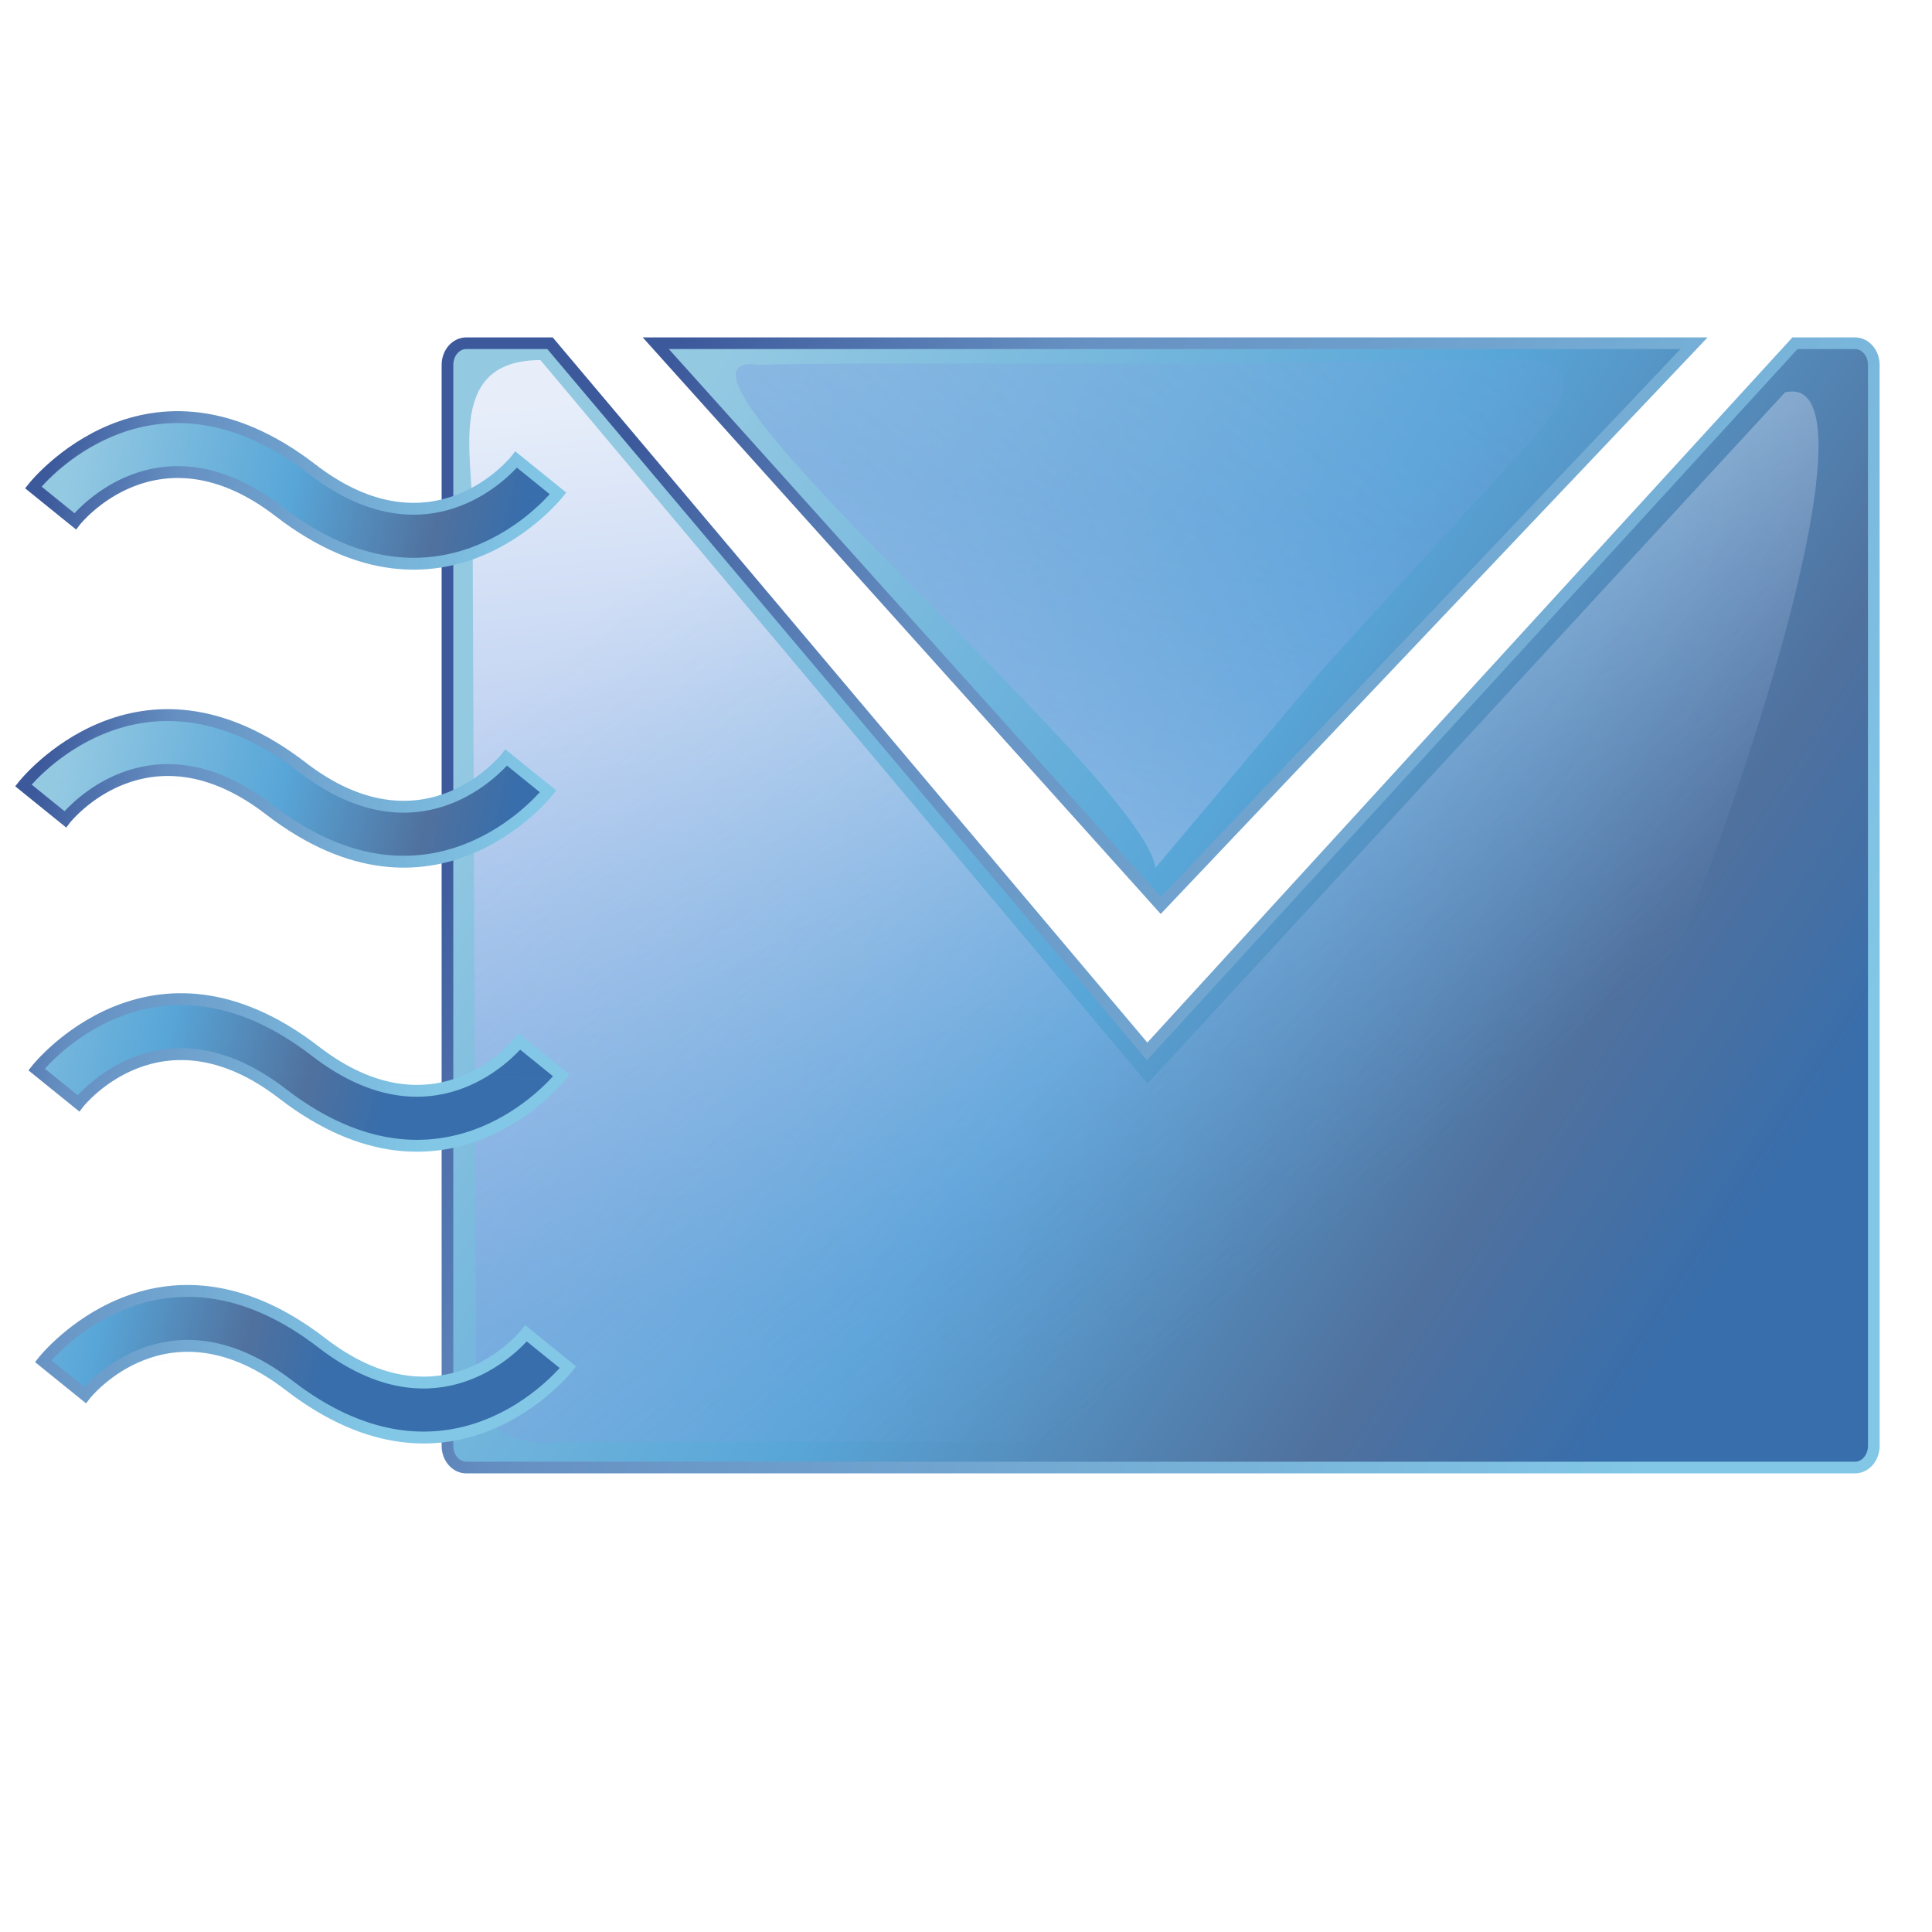
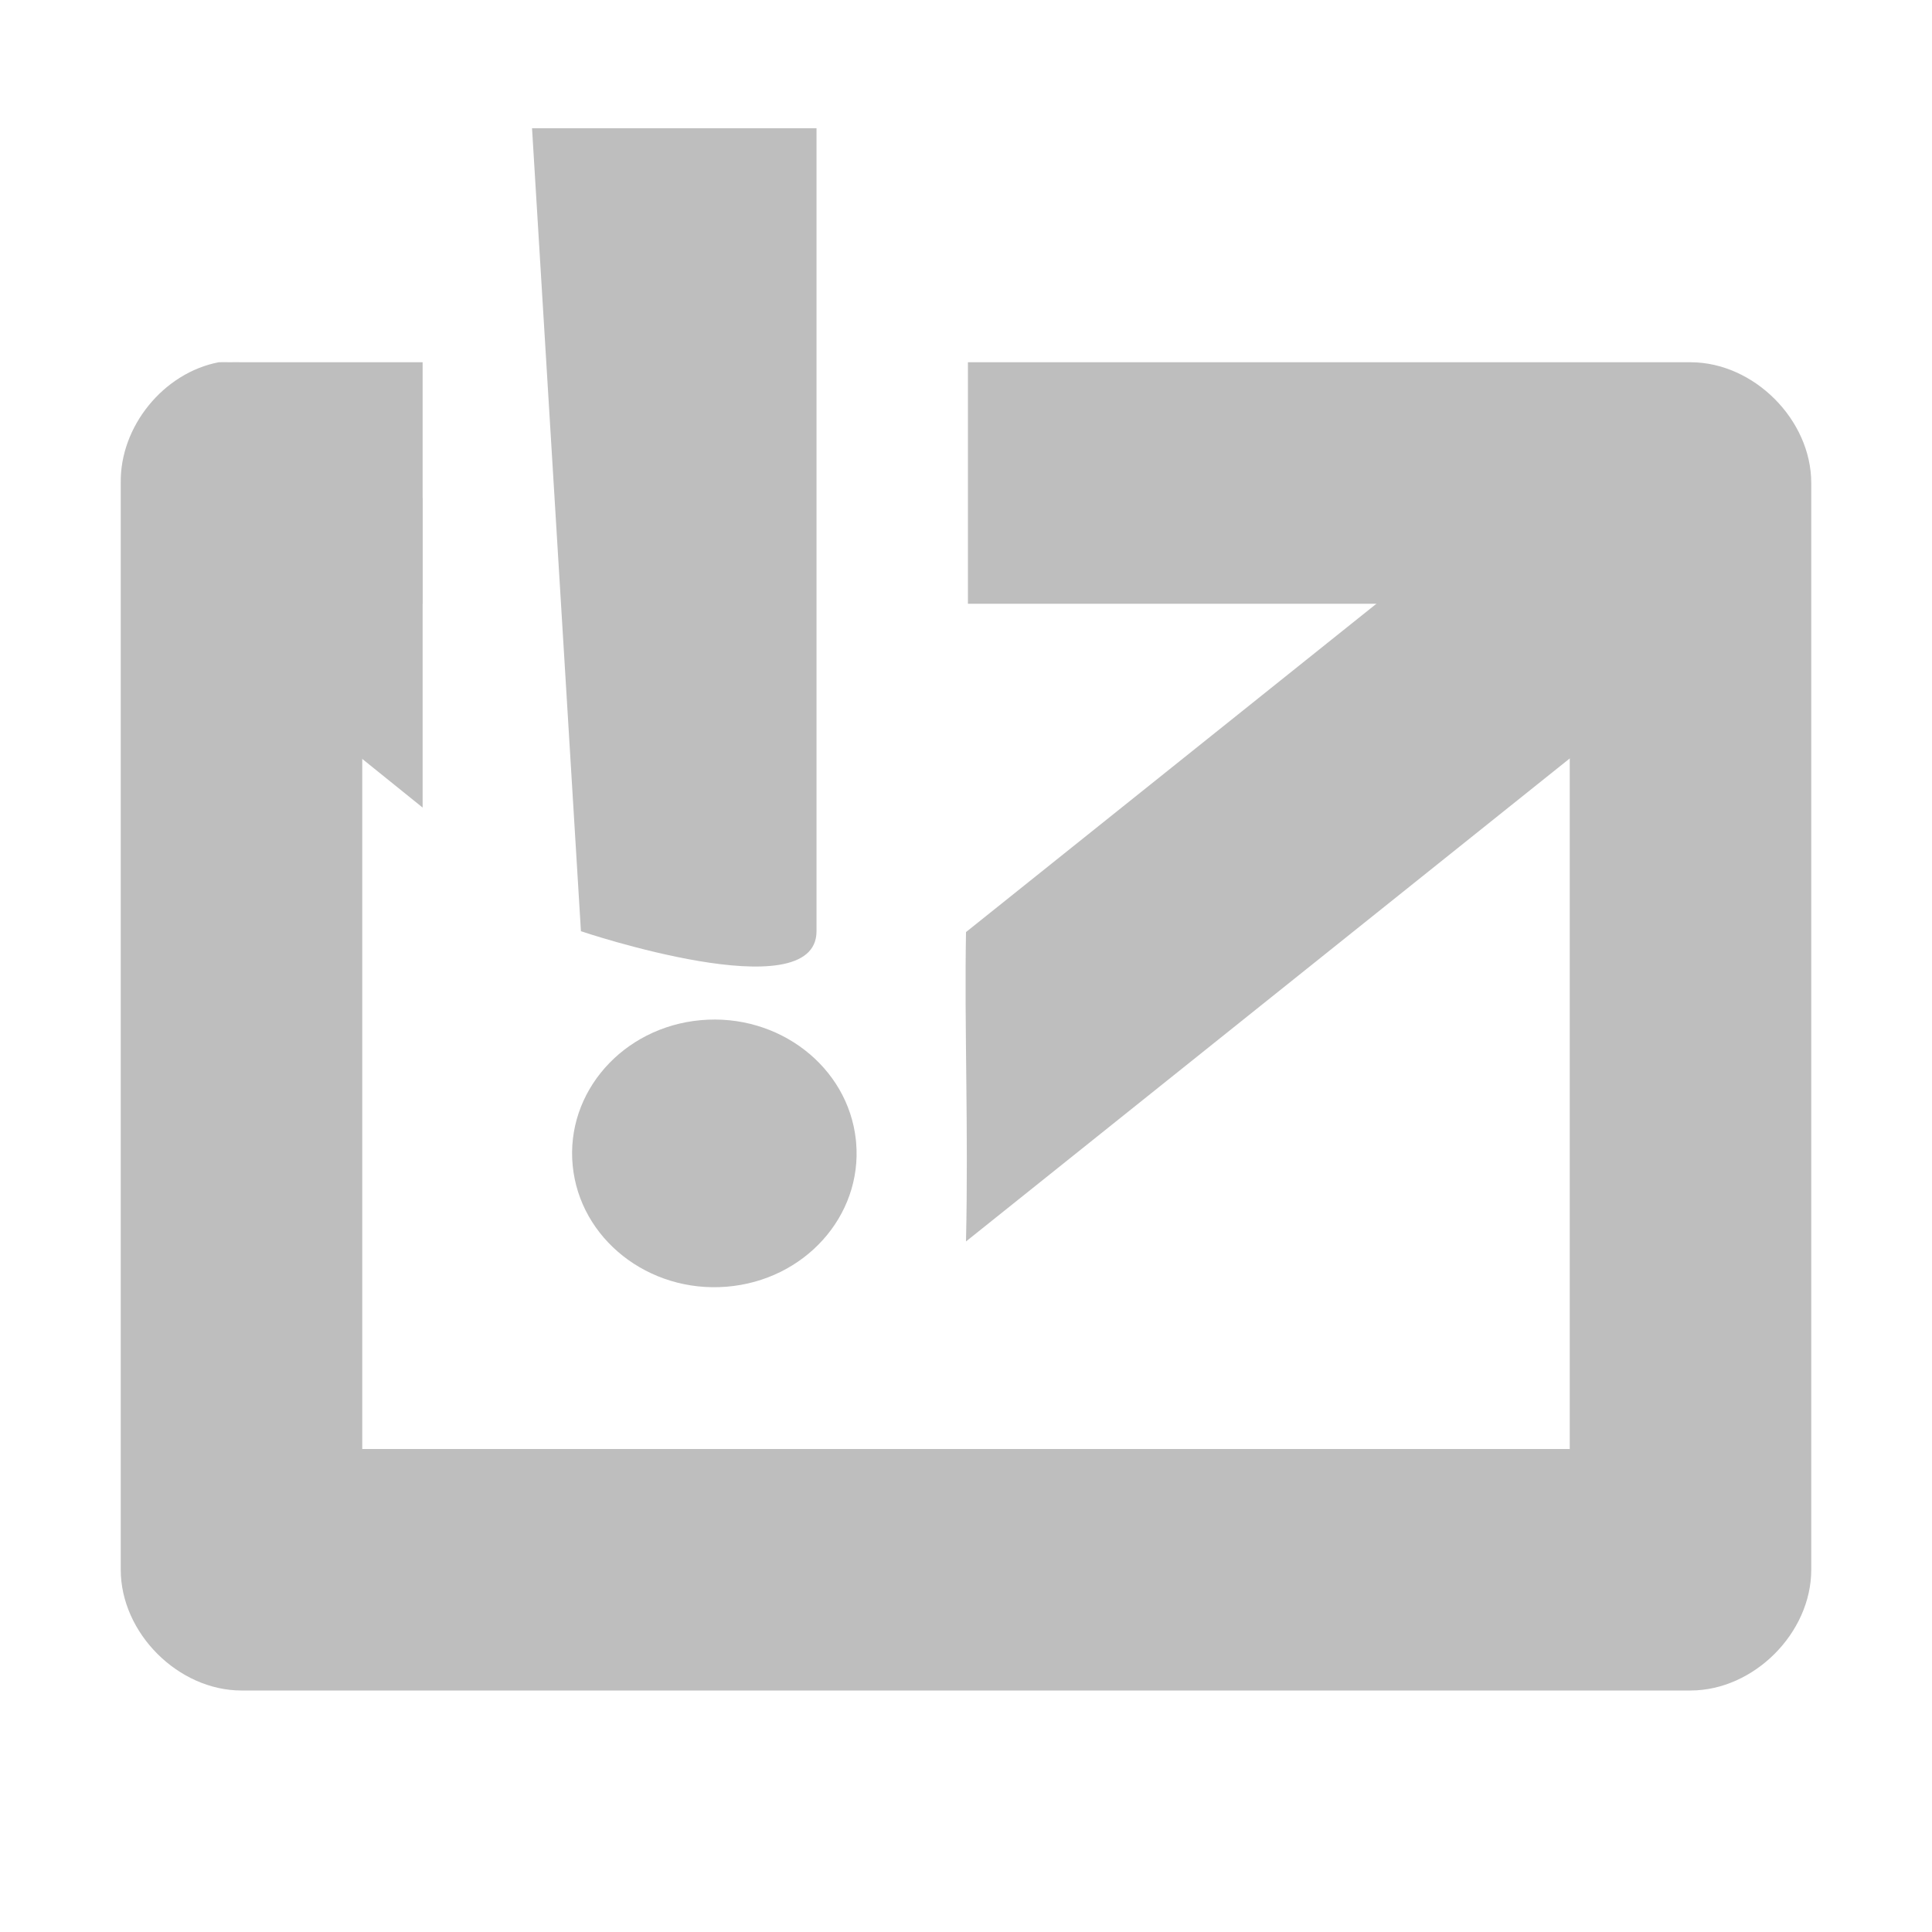
- <svg xmlns="http://www.w3.org/2000/svg" xmlns:xlink="http://www.w3.org/1999/xlink" xml:space="preserve" width="256" height="256" style="fill-rule:evenodd" viewBox="0 0 256 256" id="svg2" version="1.1">
-   <defs id="defs4">
-     <style type="text/css" id="style6">
-    
-     .fil7 {fill:none}
-     .fil0 {fill:url(#id4)}
-     .fil8 {fill:url(#id5)}
-     .fil2 {fill:url(#id6)}
-     .fil4 {fill:url(#id7);fill-rule:nonzero}
-     .fil6 {fill:url(#id8);fill-rule:nonzero}
-     .fil3 {fill:url(#id9);fill-rule:nonzero}
-     .fil5 {fill:url(#id10);fill-rule:nonzero}
-     .fil1 {fill:url(#id11);fill-rule:nonzero}
-    
-   </style>
-     <mask id="id0">
-       <linearGradient id="id1" gradientUnits="userSpaceOnUse" x1="129.359" y1="73.758" x2="223.581" y2="190.626">
-         <stop offset="0" style="stop-opacity:1; stop-color:white" id="stop10" />
-         <stop offset="1" style="stop-opacity:0; stop-color:white" id="stop12" />
-       </linearGradient>
-       <rect style="fill:url(#id1)" x="63.503" y="29.483" width="225.934" height="205.418" id="rect14" />
-     </mask>
-     <mask id="id2">
-       <linearGradient id="id3" gradientUnits="userSpaceOnUse" x1="132.004" y1="256.596" x2="287.752" y2="63.418">
-         <stop offset="0" style="stop-opacity:1; stop-color:white" id="stop18" />
-         <stop offset="1" style="stop-opacity:0; stop-color:white" id="stop20" />
-       </linearGradient>
-       <rect style="fill:url(#id3)" x="116.146" y="61.392" width="187.464" height="197.23" id="rect22" />
-     </mask>
-     <linearGradient id="id4" gradientUnits="userSpaceOnUse" x1="95.015" y1="90.782" x2="273.483" y2="206.946">
-       <stop offset="0" style="stop-color:#94C9E2" id="stop25" />
-       <stop offset="0.49" style="stop-color:#58A6D8" id="stop27" />
-       <stop offset="0.82" style="stop-color:#50719E" id="stop29" />
-       <stop offset="1" style="stop-color:#386EAB" id="stop31" />
-     </linearGradient>
-     <linearGradient id="id5" gradientUnits="userSpaceOnUse" x1="202.022" y1="230.707" x2="217.734" y2="89.307">
-       <stop offset="0" style="stop-color:#E7EEFA" id="stop34" />
-       <stop offset="1" style="stop-color:#7DA2E3" id="stop36" />
-     </linearGradient>
-     <linearGradient id="id6" gradientUnits="userSpaceOnUse" xlink:href="#id5" x1="168.414" y1="59.694" x2="184.525" y2="204.69">
-   </linearGradient>
-     <linearGradient id="id7" gradientUnits="userSpaceOnUse" x1="85.311" y1="89.989" x2="7.959" y2="75.701">
-       <stop offset="0" style="stop-color:#82C7E6" id="stop40" />
-       <stop offset="0.741" style="stop-color:#6690C2" id="stop42" />
-       <stop offset="1" style="stop-color:#3C599B" id="stop44" />
-     </linearGradient>
-     <linearGradient id="id8" gradientUnits="userSpaceOnUse" xlink:href="#id7" x1="83.732" y1="137.398" x2="6.379" y2="123.11">
-   </linearGradient>
-     <linearGradient id="id9" gradientUnits="userSpaceOnUse" xlink:href="#id4" x1="11.697" y1="74.787" x2="81.574" y2="90.903">
-   </linearGradient>
-     <linearGradient id="id10" gradientUnits="userSpaceOnUse" xlink:href="#id4" x1="10.118" y1="122.195" x2="79.995" y2="138.311">
-   </linearGradient>
-     <linearGradient id="id11" gradientUnits="userSpaceOnUse" xlink:href="#id7" x1="281.306" y1="197.229" x2="87.189" y2="100.502">
-   </linearGradient>
-     <linearGradient xlink:href="#id4" id="linearGradient3047" gradientUnits="userSpaceOnUse" x1="95.015" y1="90.782" x2="273.483" y2="206.946" />
-     <linearGradient xlink:href="#id4" id="linearGradient3049" gradientUnits="userSpaceOnUse" x1="11.697" y1="74.787" x2="81.574" y2="90.903" />
-     <linearGradient xlink:href="#id7" id="linearGradient3051" gradientUnits="userSpaceOnUse" x1="85.311" y1="89.989" x2="7.959" y2="75.701" />
-     <linearGradient xlink:href="#id4" id="linearGradient3053" gradientUnits="userSpaceOnUse" x1="11.697" y1="74.787" x2="81.574" y2="90.903" />
-     <linearGradient xlink:href="#id7" id="linearGradient3055" gradientUnits="userSpaceOnUse" x1="85.311" y1="89.989" x2="7.959" y2="75.701" />
-     <linearGradient xlink:href="#id7" id="linearGradient3057" gradientUnits="userSpaceOnUse" x1="85.311" y1="89.989" x2="7.959" y2="75.701" />
-     <linearGradient xlink:href="#id5" id="linearGradient3059" gradientUnits="userSpaceOnUse" x1="202.022" y1="230.707" x2="217.734" y2="89.307" />
-   </defs>
-   <g id="Capa_x0020_1" transform="matrix(0.8328633,0,0,0.8328633,0.3368307,-4.015546)">
-     <g id="_53543664">
-       <path id="_146613216" class="fil0" d="m 294.703,238.305 -220.911,0 c -1.662,0 -3.006,-1.536 -3.006,-3.455 l 0,-171.97 c 0,-1.918 1.344,-3.453 3.006,-3.453 l 13.307,0 95.005,112.662 103.065,-112.662 9.534,0 c 1.662,0 3.006,1.535 3.006,3.456 l 0,171.966 c 0,1.92 -1.344,3.456 -3.006,3.456 m -110.424,-89.44 -80.354,-89.438 165.188,0 -84.833,89.438 z" style="fill:url(#linearGradient3047)" />
-       <path id="_141975240" class="fil1" d="m 294.703,239.232 -220.911,0 c -1.113,0 -2.112,-0.507 -2.828,-1.329 -0.684,-0.785 -1.106,-1.863 -1.106,-3.053 l 0,-171.97 c 0,-1.189 0.422,-2.267 1.106,-3.052 0.716,-0.822 1.715,-1.329 2.828,-1.329 l 13.307,0 0.429,0 0.278,0.329 94.327,111.861 102.355,-111.886 0.278,-0.305 0.403,0 9.534,0 c 1.113,0 2.112,0.507 2.828,1.329 0.684,0.785 1.106,1.864 1.106,3.055 l 0,171.966 c 0,1.19 -0.422,2.269 -1.106,3.055 -0.716,0.822 -1.715,1.329 -2.828,1.329 z m -220.911,-1.856 220.911,0 c 0.551,0 1.057,-0.263 1.428,-0.691 0.401,-0.461 0.651,-1.109 0.651,-1.837 l 0,-171.966 c 0,-0.728 -0.249,-1.376 -0.651,-1.837 -0.371,-0.428 -0.878,-0.692 -1.428,-0.692 l -9.131,0 -102.787,112.359 -0.711,0.776 -0.677,-0.803 -94.726,-112.333 -12.879,0 c -0.551,0 -1.057,0.264 -1.43,0.691 -0.401,0.461 -0.649,1.109 -0.649,1.835 l 0,171.97 c 0,0.727 0.248,1.374 0.649,1.835 0.372,0.428 0.879,0.691 1.43,0.691 z m 109.799,-87.892 -80.354,-89.437 -1.39,-1.547 2.078,0 165.188,0 2.155,0 -1.484,1.565 -84.835,89.437 -0.689,0.727 -0.669,-0.745 z m -77.588,-89.13 78.295,87.146 82.659,-87.146 -160.954,0 z" style="fill:url(#id11);fill-rule:nonzero" />
-       <path id="path4267" class="fil2" style="fill:url(#id6)" d="m 74.776,86.828 0.562,136.459 c -0.858,5.752 2.963,12.349 13.984,10.879 l 65.756,0.065 c 17.044,0.011 70.465,1.089 78.685,-10.814 27.201,-39.414 70.266,-161.138 49.821,-156.165 L 182.157,177.221 85.579,62.112 c -14.948,0 -10.795,15.001 -10.795,24.644 l -0.007,0.072 z" mask="url(#id0)" />
-       <g id="g56">
-         <path id="_142200392" class="fil3" d="m 4.891,82.364 c 0.053,-0.065 18.198,-23.07 44.355,-2.9 19.447,14.997 32.432,-1.481 32.47,-1.528 l 6.662,5.39 c -0.053,0.065 -18.198,23.07 -44.354,2.9 -19.45,-14.997 -32.434,1.481 -32.471,1.528 L 4.891,82.364 z" style="fill:url(#linearGradient3049);fill-rule:nonzero" />
-         <path id="_141742016" class="fil4" d="m 4.168,81.786 c 0.203,-0.255 18.871,-23.699 45.644,-3.053 18.64,14.374 31.036,-1.19 31.18,-1.37 l 0.001,0 0.562,-0.75 0.746,0.603 6.662,5.39 0.713,0.577 -0.576,0.72 m -40.419,-3.707 c -22.731,-17.528 -39.191,-1.581 -42.464,2.048 l 5.229,4.23 c 2.855,-3.078 15.451,-14.623 33.144,-0.979 22.731,17.528 39.191,1.579 42.465,-2.048 l -5.228,-4.23 c -2.857,3.078 -15.452,14.623 -33.145,0.979 z m -44.51,1.593 -0.003,-0.003 M 89.102,83.905 c -0.203,0.255 -18.871,23.699 -45.644,3.053 -18.64,-14.374 -31.036,1.189 -31.18,1.37 L 12.277,88.327 11.715,89.077 10.969,88.475 4.307,83.085 3.594,82.508 4.17,81.788 m 84.929,2.114 0.003,0.003" style="fill:url(#linearGradient3051);fill-rule:nonzero" />
-       </g>
-       <path id="_141385632" class="fil5" d="m 3.312,129.773 c 0.053,-0.065 18.2,-23.07 44.355,-2.901 19.448,14.998 32.432,-1.48 32.471,-1.527 l 6.662,5.39 c -0.053,0.065 -18.2,23.07 -44.355,2.9 -19.448,-14.997 -32.434,1.481 -32.471,1.528 l -6.662,-5.39 z" style="fill:url(#id10);fill-rule:nonzero" />
-       <path id="_53171816" class="fil6" d="m 2.59,129.194 c 0.203,-0.255 18.871,-23.699 45.642,-3.055 18.64,14.375 31.036,-1.189 31.18,-1.369 l 0.001,0 0.563,-0.75 0.745,0.603 6.662,5.39 0.713,0.577 -0.576,0.72 m -40.417,-3.707 c -22.731,-17.528 -39.191,-1.581 -42.466,2.047 l 5.229,4.231 c 2.855,-3.078 15.451,-14.623 33.144,-0.98 22.731,17.53 39.191,1.582 42.466,-2.047 l -5.229,-4.23 c -2.857,3.077 -15.451,14.623 -33.144,0.979 z m -44.511,1.593 -0.001,-0.003 m 84.933,2.118 c -0.203,0.256 -18.871,23.7 -45.642,3.055 -18.641,-14.374 -31.037,1.189 -31.181,1.37 l -0.001,-0.001 -0.562,0.75 -0.745,-0.602 -6.662,-5.39 -0.714,-0.577 0.576,-0.72 m 84.929,2.114 0.003,0.001" style="fill:url(#id8);fill-rule:nonzero" />
-       <path id="_146286792" class="fil3" d="m 5.417,174.967 c 0.053,-0.065 18.2,-23.07 44.355,-2.9 19.448,14.997 32.432,-1.481 32.471,-1.528 l 6.662,5.39 c -0.053,0.065 -18.2,23.07 -44.355,2.901 -19.448,-14.998 -32.434,1.48 -32.471,1.527 L 5.417,174.967 z" style="fill:url(#linearGradient3053);fill-rule:nonzero" />
-       <path id="_140720000" class="fil4" d="m 4.695,174.389 c 0.203,-0.256 18.871,-23.7 45.642,-3.055 18.641,14.374 31.037,-1.189 31.181,-1.37 l 0,0.001 0.563,-0.752 0.745,0.603 6.662,5.39 0.714,0.577 -0.576,0.72 m -40.419,-3.705 c -22.731,-17.53 -39.191,-1.582 -42.466,2.047 l 5.229,4.23 c 2.855,-3.077 15.451,-14.623 33.144,-0.979 22.733,17.528 39.191,1.581 42.466,-2.047 l -5.229,-4.231 c -2.857,3.078 -15.451,14.623 -33.144,0.98 z m -44.511,1.592 -0.001,-0.001 m 84.933,2.118 c -0.203,0.255 -18.871,23.699 -45.642,3.055 -18.641,-14.375 -31.037,1.189 -31.181,1.369 l 0,0 -0.563,0.75 -0.745,-0.603 -6.662,-5.39 -0.714,-0.577 0.576,-0.72 m 84.93,2.114 0.001,0.003" style="fill:url(#linearGradient3055);fill-rule:nonzero" />
-       <path id="path3076-7" class="fil7" d="m 9.801,224.077 c 0,0 15.61,-19.798 38.412,-2.215 22.803,17.585 38.413,-2.213 38.413,-2.213" style="fill:none" />
-       <path id="_141643304" class="fil3" d="m 6.469,221.383 c 0.053,-0.065 18.2,-23.07 44.355,-2.9 19.448,14.997 32.432,-1.481 32.471,-1.528 l 6.662,5.39 c -0.053,0.065 -18.2,23.07 -44.355,2.9 -19.448,-14.997 -32.434,1.481 -32.471,1.528 L 6.469,221.383 z" style="fill:url(#id9);fill-rule:nonzero" />
-       <path id="_141447984" class="fil4" d="m 5.747,220.804 c 0.203,-0.255 18.871,-23.699 45.642,-3.053 18.64,14.374 31.036,-1.19 31.18,-1.37 l 0.001,0 0.563,-0.75 0.745,0.603 6.662,5.39 0.713,0.577 -0.576,0.72 m -40.417,-3.707 c -22.731,-17.528 -39.191,-1.581 -42.466,2.047 l 5.229,4.231 c 2.855,-3.078 15.451,-14.623 33.144,-0.979 22.731,17.528 39.191,1.579 42.466,-2.048 l -5.229,-4.23 c -2.857,3.077 -15.451,14.623 -33.144,0.979 z m -44.511,1.593 -0.001,-0.003 m 84.933,2.118 c -0.203,0.256 -18.871,23.7 -45.642,3.055 -18.641,-14.374 -31.037,1.189 -31.181,1.37 l -0.001,-0.001 -0.562,0.75 -0.745,-0.602 -6.662,-5.39 -0.714,-0.577 0.576,-0.72 m 84.929,2.114 0.003,0.001" style="fill:url(#linearGradient3057);fill-rule:nonzero" />
-       <path id="path4267_0" class="fil8" style="fill:url(#linearGradient3059)" d="m 120.534,62.883 c 10.975,-0.49 59.014,0.051 90.465,-0.464 l 28.288,-0.471 c 11.524,-0.476 12.039,4.714 1.547,15.582 l -31.08,34.059 -26.342,31.311 c -1.805,-14.449 -85.473,-83.581 -62.879,-80.018 z" mask="url(#id2)" />
-     </g>
+ <svg xmlns="http://www.w3.org/2000/svg" id="svg7384" version="1.1" height="16" width="16">
+   <defs id="defs7386" />
+   <g transform="translate(-40.99995,-297)" id="layer9" style="display:inline">
+     <path style="font-size:medium;font-style:normal;font-variant:normal;font-weight:normal;font-stretch:normal;text-indent:0;text-align:start;text-decoration:none;line-height:normal;letter-spacing:normal;word-spacing:normal;text-transform:none;direction:ltr;block-progression:tb;writing-mode:lr-tb;text-anchor:start;color:#000000;fill:#bebebe;fill-opacity:1;stroke:none;stroke-width:2;marker:none;visibility:visible;display:inline;overflow:visible;enable-background:accumulate;font-family:Bitstream Vera Sans;-inkscape-font-specification:Bitstream Vera Sans" d="M 2.969,3.969 C 2.905,3.973 2.843,3.984 2.781,4 2.028,4.149 1.761,5.321 2.375,5.781 L 3.5,6.688 3.5,4.125 C 3.342,4.025 3.156,3.97 2.969,3.969 z M 12.875,4 c -0.183,0.025 -0.358,0.102 -0.5,0.219 L 8,7.719 c -0.014,0.808 0.021,1.623 0,2.562 l 0.625,-0.5 5,-4 C 13.97,5.513 14.103,5.005 13.933,4.603 13.764,4.201 13.307,3.941 12.875,4 z" transform="translate(40.99995,297)" id="path35600" />
+     <path style="font-size:medium;font-style:normal;font-variant:normal;font-weight:normal;font-stretch:normal;text-indent:0;text-align:start;text-decoration:none;line-height:normal;letter-spacing:normal;word-spacing:normal;text-transform:none;direction:ltr;block-progression:tb;writing-mode:lr-tb;text-anchor:start;color:#000000;fill:#bebebe;fill-opacity:1;stroke:none;stroke-width:2;marker:none;visibility:visible;display:inline;overflow:visible;enable-background:accumulate;font-family:Bitstream Vera Sans;-inkscape-font-specification:Bitstream Vera Sans" d="M 1.812,3 C 1.354,3.087 0.992,3.533 1,4 l 0,9 c 5.24e-5,0.524 0.476,1 1,1 l 12,0 c 0.524,-5.2e-5 1,-0.476 1,-1 L 15,4 C 15,3.476 14.524,3 14,3 l -5.984,0 0,2 L 13,5 13,12 3,12 3,5 3.5,5 3.5,3 2,3 c -0.031,-0.001 -0.063,-0.001 -0.094,0 -0.031,-0.001 -0.063,-0.001 -0.094,0 z" transform="translate(40.99995,297)" id="rect35604" />
+     <path style="fill:#bebebe;fill-opacity:1;stroke:none" d="m 45.406,298.062 0.405,6.65 c 0,0 1.951,0.658 1.951,0 0,-1.108 0,-6.65 0,-6.65 z" id="path2992" />
+     <path style="fill:#bebebe;fill-opacity:1;stroke:none" id="path3802" d="m 4.997,9.424 a 1,1 0 1 1 -0.002,-0.022" transform="matrix(1.178075,0,0,1.108303,42.20337,296.019)" />
  </g>
+   <g transform="translate(-40.99995,-297)" id="layer10" />
+   <g transform="translate(-40.99995,-297)" id="layer11" />
+   <g transform="translate(-40.99995,-297)" id="layer12" />
+   <g transform="translate(-40.99995,-297)" id="layer13" />
+   <g transform="translate(-40.99995,-297)" id="layer14" />
+   <g transform="translate(-40.99995,-297)" id="layer15" style="display:inline" />
</svg>
